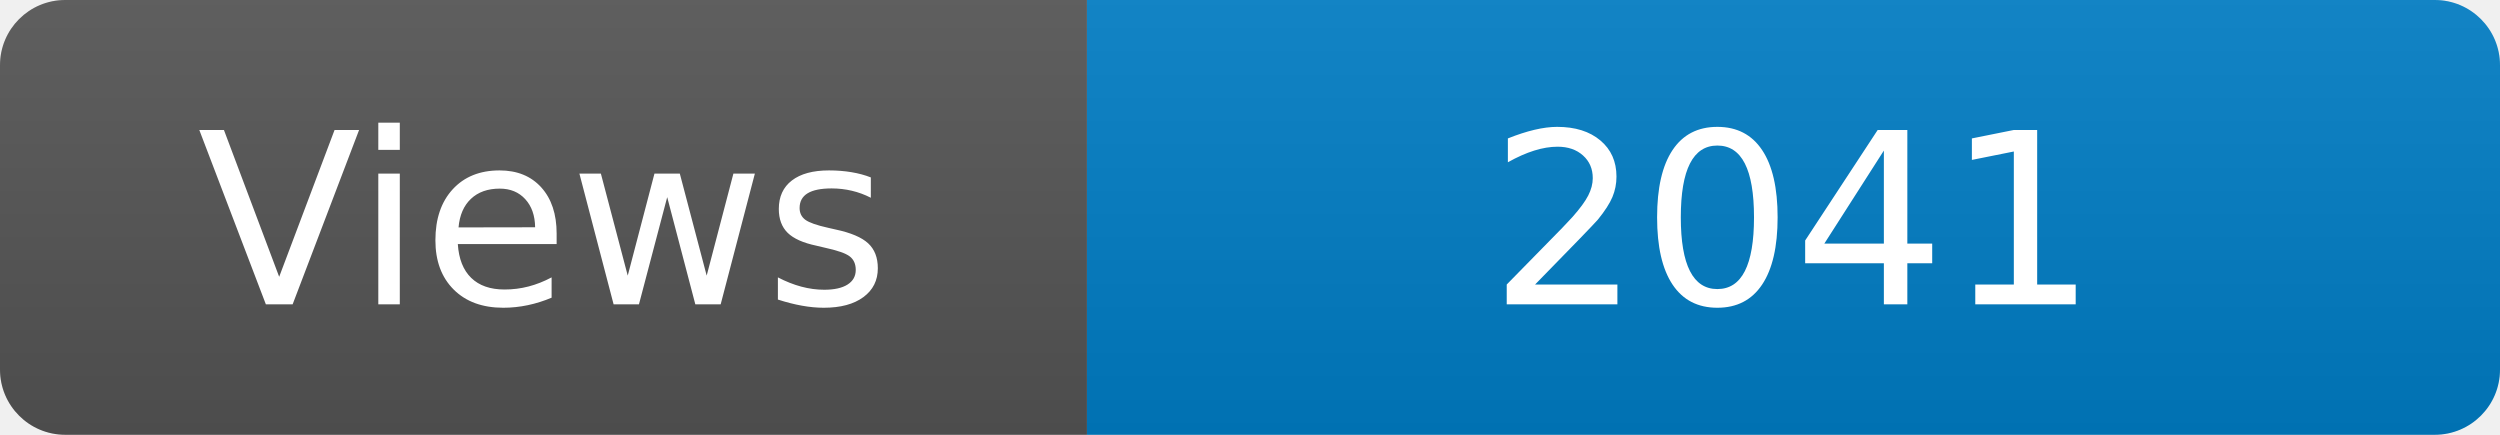
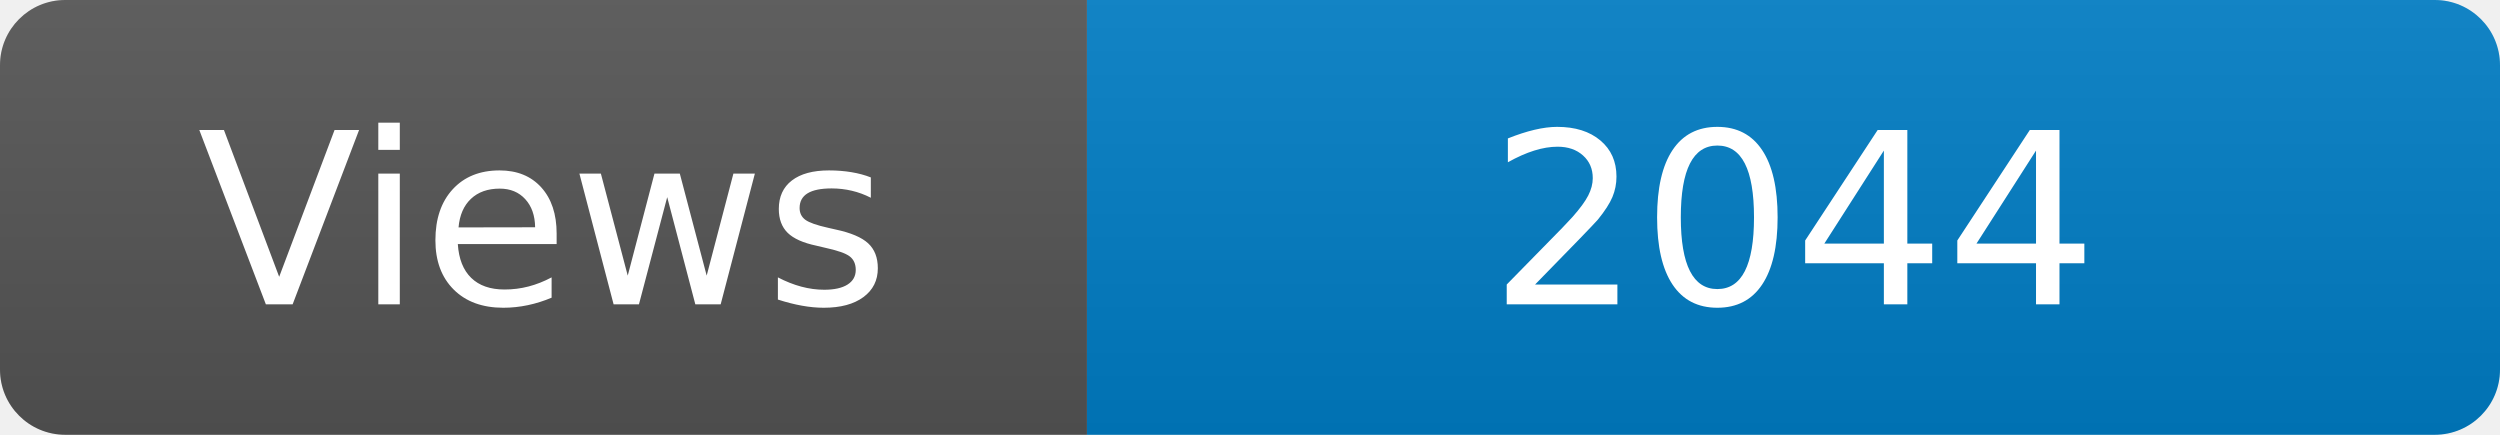
<svg xmlns="http://www.w3.org/2000/svg" width="115" height="20" role="img" aria-label="Maintained?: yes">
  <linearGradient id="s" x2="0" y2="100%">
    <stop offset="0" stop-color="#bbb" stop-opacity=".1" />
    <stop offset="1" stop-opacity=".1" />
  </linearGradient>
  <clipPath id="r">
    <rect width="115" height="20" rx="3" fill="#fff" />
  </clipPath>
  <g clip-path="url(#r)">
    <rect width="50" height="20" fill="#555" />
    <rect x="50" width="160" height="20" fill="#007ec6" />
    <rect width="115" height="20" fill="url(#s)" />
  </g>
  <g fill="#fff" text-anchor="middle" font-family="Verdana,Geneva,DejaVu Sans,sans-serif" font-size="110">
    <text x="250" y="140" transform="scale(.1)" fill="#fff">Views</text>
-     <text x="825" y="140" transform="scale(.1)" fill="#fff">2041</text>
+     <text x="825" y="140" transform="scale(.1)" fill="#fff">2044</text>
  </g>
</svg>
